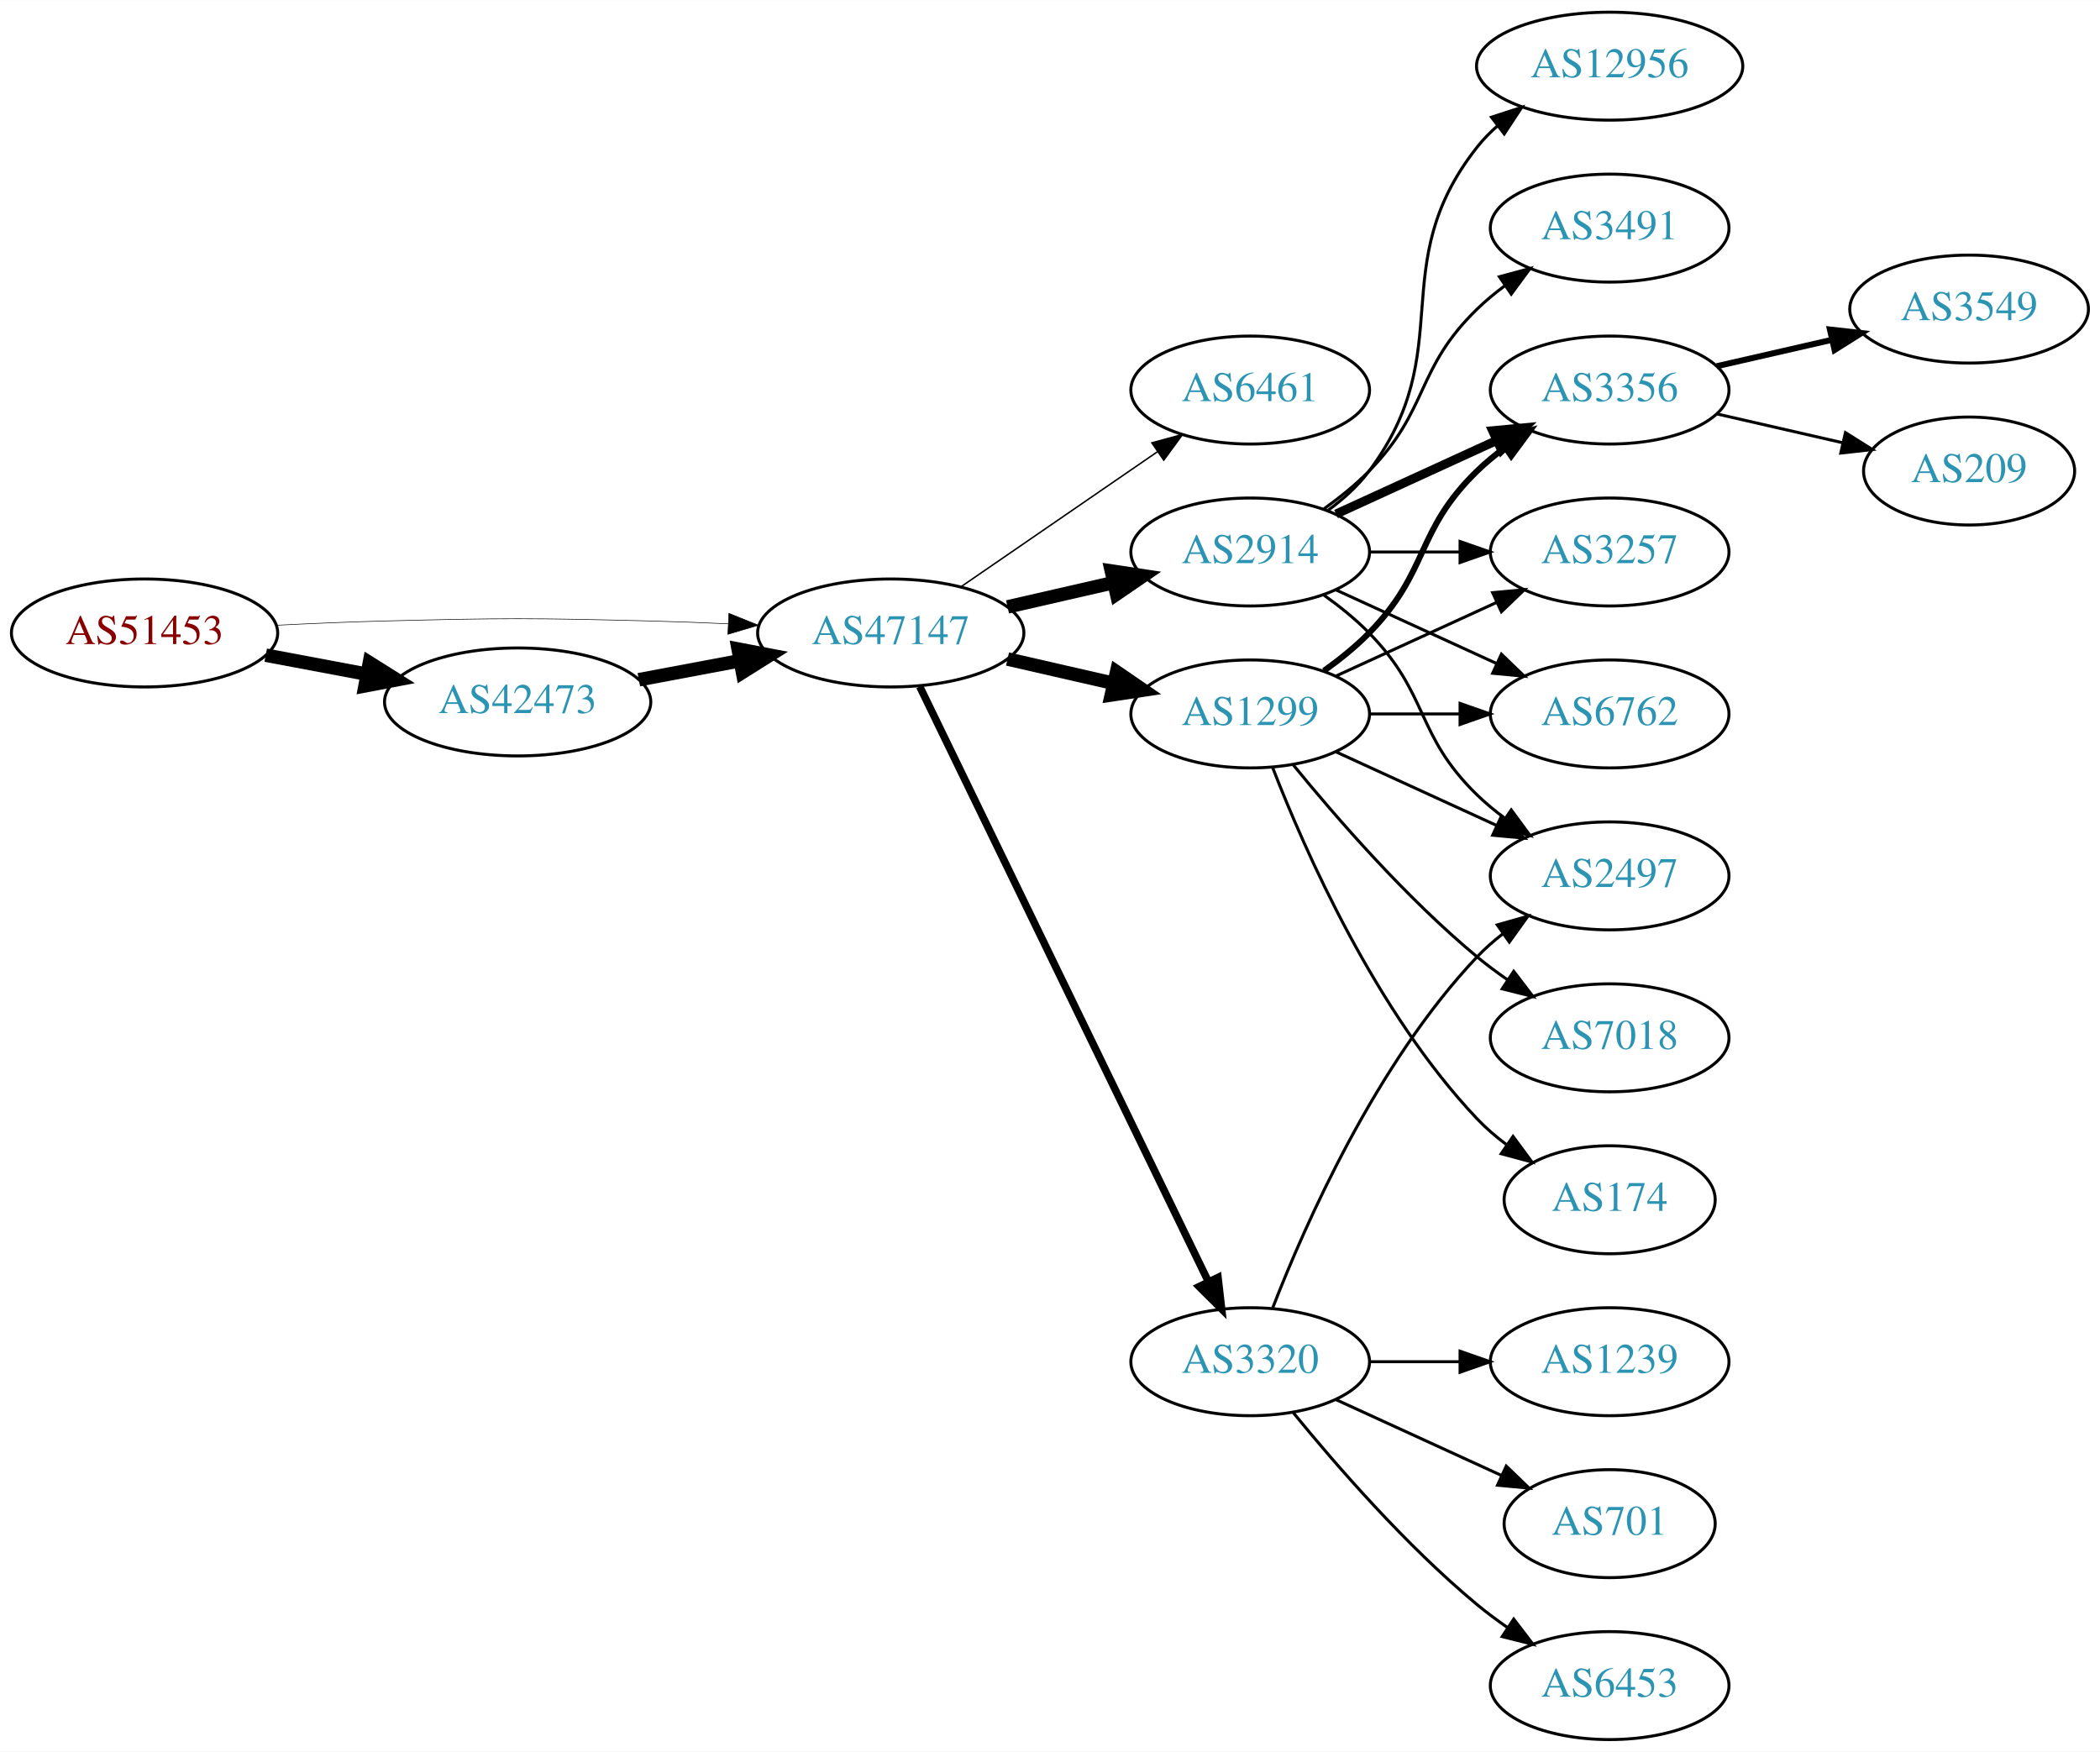
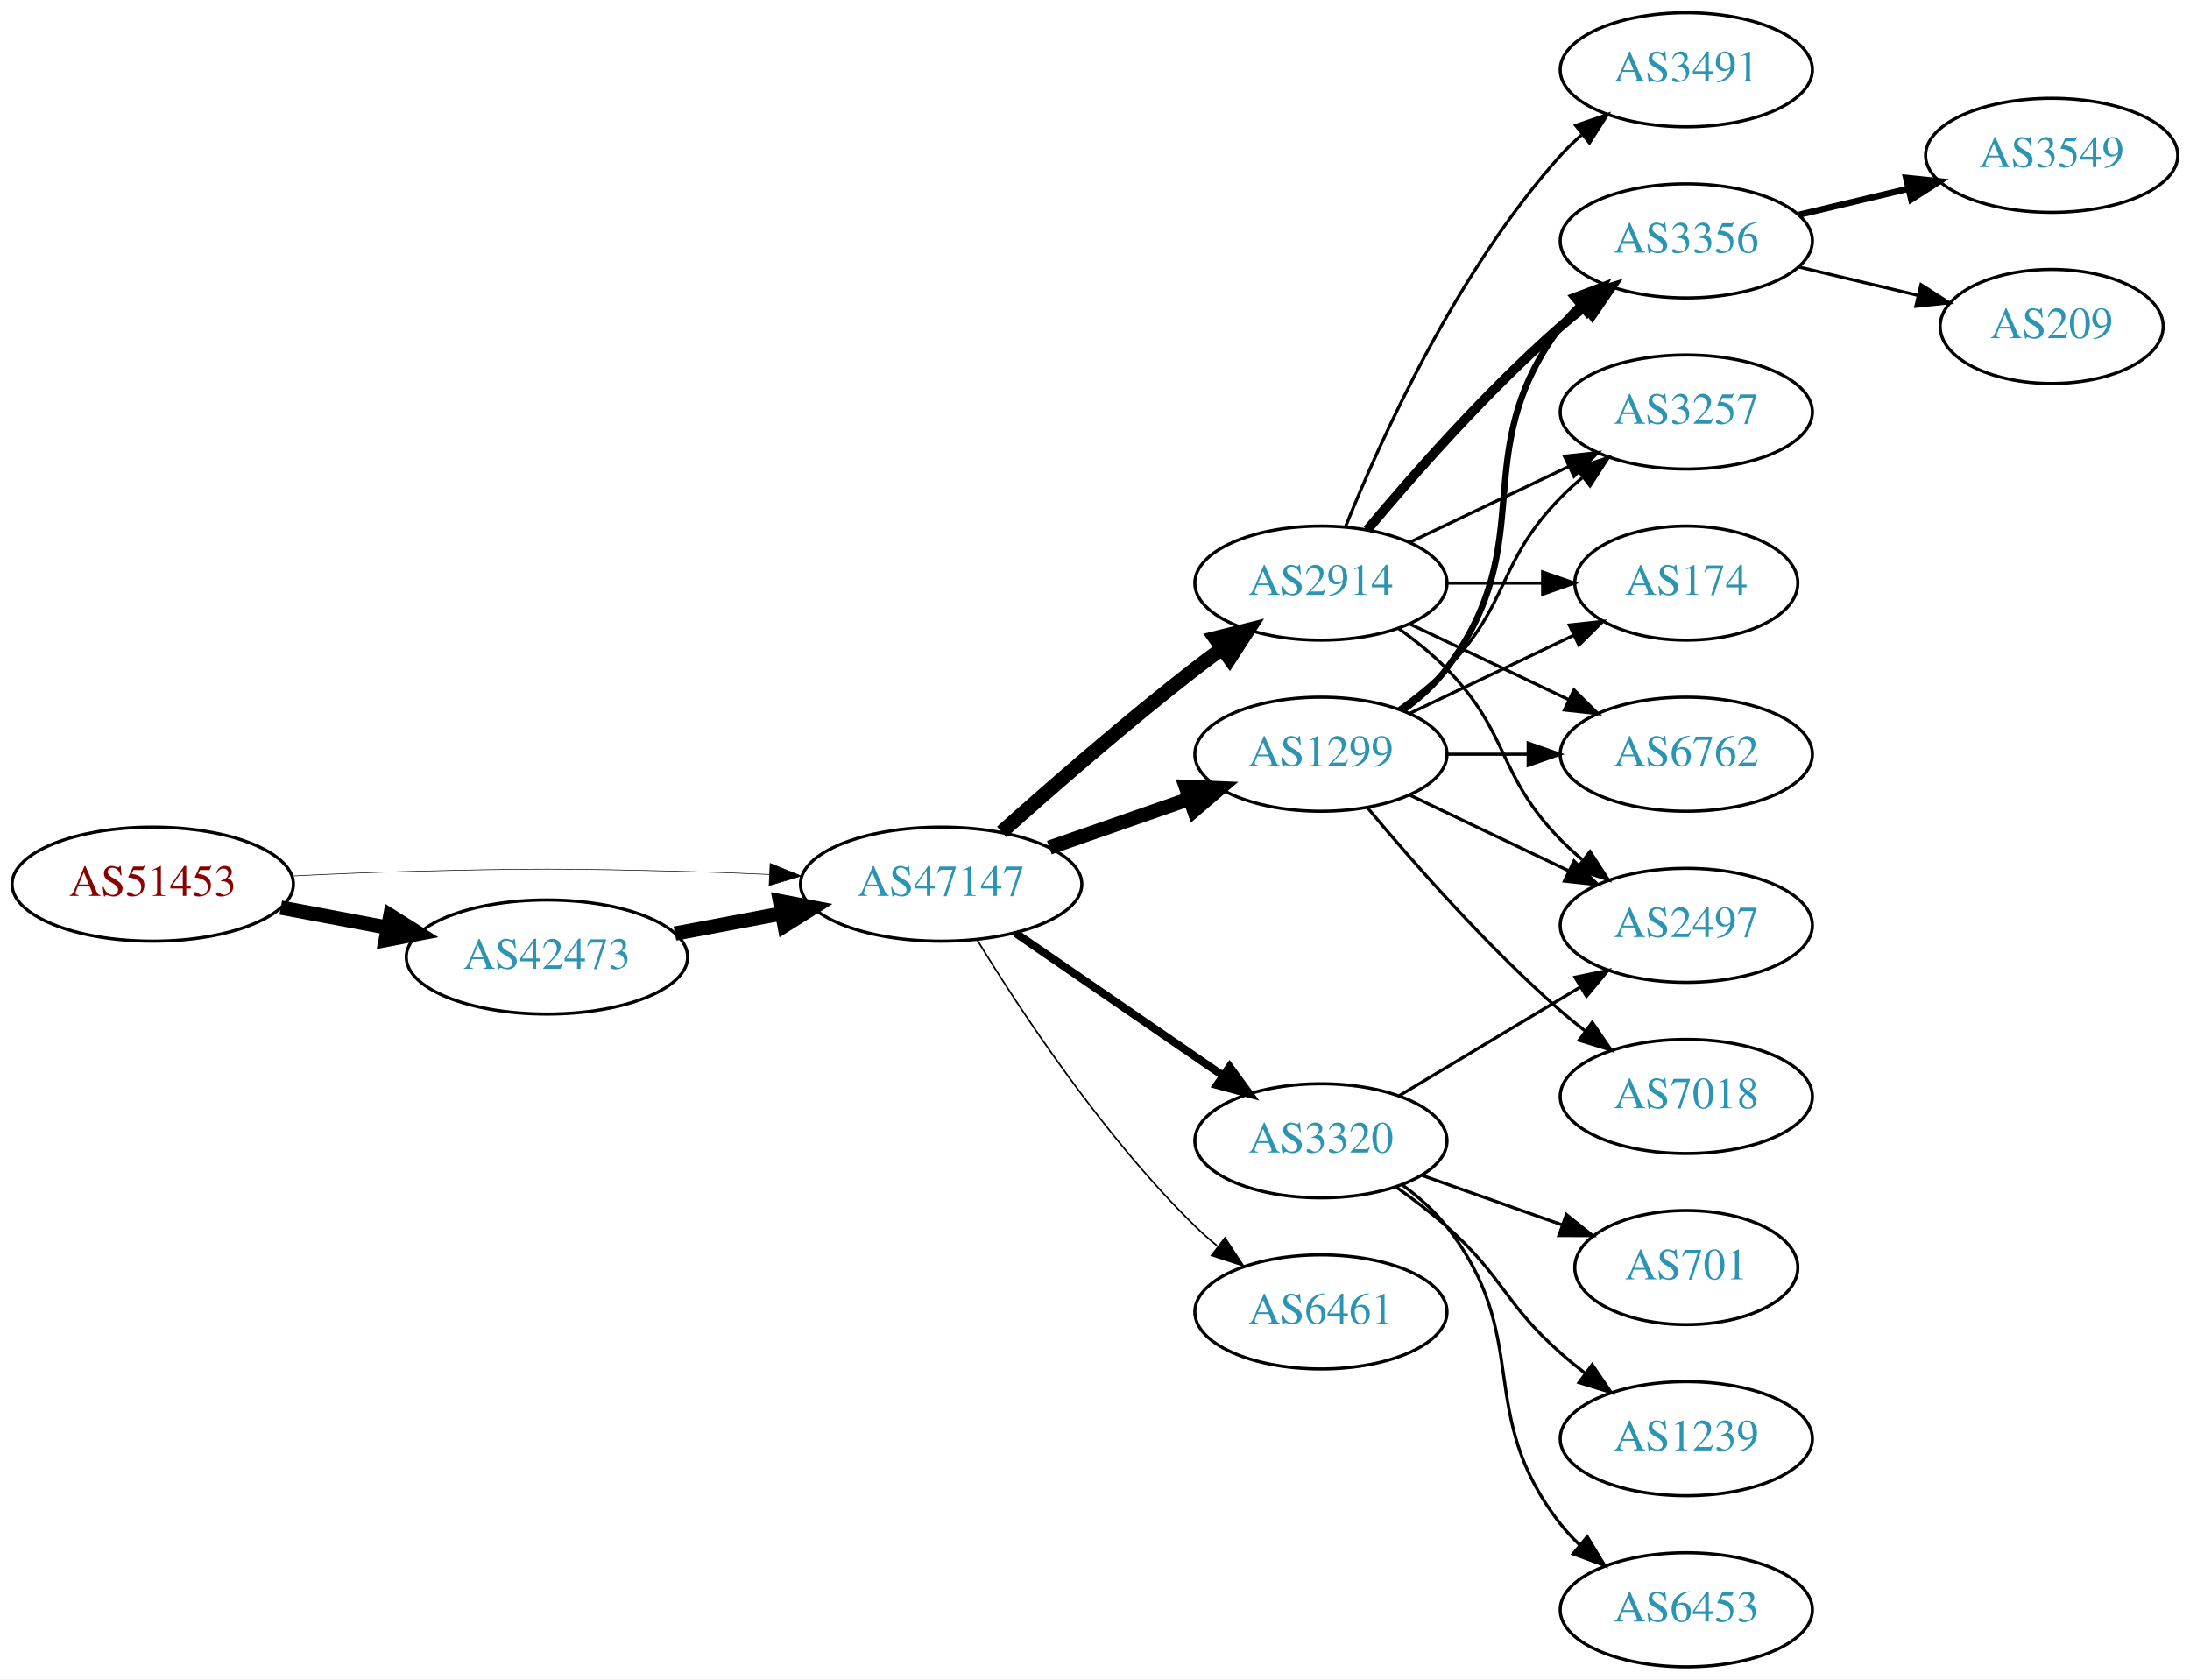
- <svg xmlns="http://www.w3.org/2000/svg" xmlns:xlink="http://www.w3.org/1999/xlink" width="700pt" height="584pt" viewBox="0.00 0.00 700.15 584.00">
-   <g id="graph0" class="graph" transform="scale(1 1) rotate(0) translate(4 580)">
-     <polygon fill="white" stroke="none" points="-4,4 -4,-580 696.155,-580 696.155,4 -4,4" />
+ <svg xmlns="http://www.w3.org/2000/svg" xmlns:xlink="http://www.w3.org/1999/xlink" width="691pt" height="530pt" viewBox="0.00 0.00 691.06 530.00">
+   <g id="graph0" class="graph" transform="scale(1 1) rotate(0) translate(4 526)">
+     <polygon fill="white" stroke="none" points="-4,4 -4,-526 687.055,-526 687.055,4 -4,4" />
    <g id="node1" class="node">
      <g id="a_node1">
        <a xlink:href="/asn/51453" xlink:title="AS51453 ~ powered by ANX [AT]">
-           <ellipse fill="#ffffff" stroke="black" cx="44.196" cy="-369" rx="44.393" ry="18" />
-           <text text-anchor="middle" x="44.196" y="-365.3" font-family="Times,serif" font-size="14.00" fill="#880000">AS51453</text>
+           <ellipse fill="#ffffff" stroke="black" cx="44.196" cy="-247" rx="44.393" ry="18" />
+           <text text-anchor="middle" x="44.196" y="-243.3" font-family="Times,serif" font-size="14.00" fill="#880000">AS51453</text>
        </a>
      </g>
    </g>
    <g id="node2" class="node">
      <g id="a_node2">
        <a xlink:href="/asn/42473" xlink:title="AS42473 ~ ANEXIA Internetdienstleistungs GmbH [AT]">
-           <ellipse fill="#ffffff" stroke="black" cx="168.588" cy="-346" rx="44.393" ry="18" />
-           <text text-anchor="middle" x="168.588" y="-342.3" font-family="Times,serif" font-size="14.00" fill="#2c94b3">AS42473</text>
+           <ellipse fill="#ffffff" stroke="black" cx="168.588" cy="-224" rx="44.393" ry="18" />
+           <text text-anchor="middle" x="168.588" y="-220.3" font-family="Times,serif" font-size="14.00" fill="#2c94b3">AS42473</text>
        </a>
      </g>
    </g>
    <g id="edge1" class="edge">
-       <path fill="none" stroke="black" stroke-width="4.5" d="M84.595,-361.596C95.296,-359.585 107.019,-357.382 118.196,-355.282" />
-       <polygon fill="black" stroke="black" stroke-width="4.5" points="119.162,-359.107 128.263,-353.39 117.707,-351.367 119.162,-359.107" />
+       <path fill="none" stroke="black" stroke-width="4.5" d="M84.595,-239.596C95.296,-237.585 107.019,-235.382 118.196,-233.282" />
+       <polygon fill="black" stroke="black" stroke-width="4.5" points="119.162,-237.107 128.263,-231.39 117.707,-229.367 119.162,-237.107" />
    </g>
    <g id="node3" class="node">
      <g id="a_node3">
        <a xlink:href="/asn/47147" xlink:title="AS47147 ~ ANEXIA Internetdienstleistungs GmbH [AT]">
-           <ellipse fill="#ffffff" stroke="black" cx="292.98" cy="-369" rx="44.393" ry="18" />
-           <text text-anchor="middle" x="292.98" y="-365.3" font-family="Times,serif" font-size="14.00" fill="#2c94b3">AS47147</text>
+           <ellipse fill="#ffffff" stroke="black" cx="292.98" cy="-247" rx="44.393" ry="18" />
+           <text text-anchor="middle" x="292.98" y="-243.3" font-family="Times,serif" font-size="14.00" fill="#2c94b3">AS47147</text>
        </a>
      </g>
    </g>
    <g id="edge2" class="edge">
-       <path fill="none" stroke="black" stroke-width="0.196" d="M88.339,-371.575C100.033,-372.165 112.694,-372.705 124.392,-373 163.665,-373.991 173.511,-373.991 212.784,-373 221.192,-372.788 230.098,-372.449 238.784,-372.056" />
-       <polygon fill="black" stroke="black" stroke-width="0.196" points="239.017,-375.549 248.838,-371.575 238.682,-368.557 239.017,-375.549" />
+       <path fill="none" stroke="black" stroke-width="0.196" d="M88.339,-249.575C100.033,-250.165 112.694,-250.705 124.392,-251 163.665,-251.991 173.511,-251.991 212.784,-251 221.192,-250.788 230.098,-250.449 238.784,-250.056" />
+       <polygon fill="black" stroke="black" stroke-width="0.196" points="239.017,-253.549 248.838,-249.575 238.682,-246.557 239.017,-253.549" />
    </g>
    <g id="edge3" class="edge">
-       <path fill="none" stroke="black" stroke-width="4.5" d="M208.988,-353.404C219.688,-355.415 231.411,-357.618 242.589,-359.718" />
-       <polygon fill="black" stroke="black" stroke-width="4.5" points="242.1,-363.633 252.655,-361.61 243.554,-355.893 242.1,-363.633" />
+       <path fill="none" stroke="black" stroke-width="4.5" d="M208.988,-231.404C219.688,-233.415 231.411,-235.618 242.589,-237.718" />
+       <polygon fill="black" stroke="black" stroke-width="4.5" points="242.1,-241.633 252.655,-239.61 243.554,-233.893 242.1,-241.633" />
    </g>
    <g id="node4" class="node">
      <g id="a_node4">
-         <a xlink:href="/asn/6461" xlink:title="AS6461 ~ Zayo Bandwidth [US]">
-           <ellipse fill="#ffffff" stroke="black" cx="412.823" cy="-450" rx="39.794" ry="18" />
-           <text text-anchor="middle" x="412.823" y="-446.3" font-family="Times,serif" font-size="14.00" fill="#2c94b3">AS6461</text>
+         <a xlink:href="/asn/2914" xlink:title="AS2914 ~ NTT America, Inc. [US]">
+           <ellipse fill="#ffffff" stroke="black" cx="412.823" cy="-342" rx="39.794" ry="18" />
+           <text text-anchor="middle" x="412.823" y="-338.3" font-family="Times,serif" font-size="14.00" fill="#2c94b3">AS2914</text>
        </a>
      </g>
    </g>
    <g id="edge4" class="edge">
-       <path fill="none" stroke="black" stroke-width="0.5" d="M316.423,-384.426C335.004,-397.198 361.565,-415.455 381.945,-429.463" />
-       <polygon fill="black" stroke="black" stroke-width="0.5" points="380.036,-432.398 390.259,-435.178 384.001,-426.629 380.036,-432.398" />
+       <path fill="none" stroke="black" stroke-width="4.5" d="M312.107,-263.471C327.885,-277.585 351.553,-298.23 373.176,-315 375.911,-317.121 378.797,-319.278 381.709,-321.401" />
+       <polygon fill="black" stroke="black" stroke-width="4.5" points="379.455,-324.63 389.882,-327.236 384.031,-318.221 379.455,-324.63" />
    </g>
    <g id="node5" class="node">
      <g id="a_node5">
-         <a xlink:href="/asn/1299" xlink:title="AS1299 ~ Telia Carrier [EU]">
-           <ellipse fill="#ffffff" stroke="black" cx="412.823" cy="-342" rx="39.794" ry="18" />
-           <text text-anchor="middle" x="412.823" y="-338.3" font-family="Times,serif" font-size="14.00" fill="#2c94b3">AS1299</text>
+         <a xlink:href="/asn/3320" xlink:title="AS3320 ~ DTAG [DE]">
+           <ellipse fill="#ffffff" stroke="black" cx="412.823" cy="-166" rx="39.794" ry="18" />
+           <text text-anchor="middle" x="412.823" y="-162.3" font-family="Times,serif" font-size="14.00" fill="#2c94b3">AS3320</text>
        </a>
      </g>
    </g>
    <g id="edge5" class="edge">
-       <path fill="none" stroke="black" stroke-width="4.5" d="M331.915,-360.308C343.156,-357.733 355.568,-354.889 367.192,-352.226" />
-       <polygon fill="black" stroke="black" stroke-width="4.5" points="368.285,-356.015 377.153,-349.943 366.527,-348.339 368.285,-356.015" />
+       <path fill="none" stroke="black" stroke-width="2.5" d="M316.423,-231.574C335.004,-218.802 361.565,-200.545 381.945,-186.537" />
+       <polygon fill="black" stroke="black" stroke-width="2.5" points="384.001,-189.371 390.259,-180.822 380.036,-183.602 384.001,-189.371" />
    </g>
    <g id="node6" class="node">
      <g id="a_node6">
-         <a xlink:href="/asn/3320" xlink:title="AS3320 ~ DTAG [DE]">
-           <ellipse fill="#ffffff" stroke="black" cx="412.823" cy="-126" rx="39.794" ry="18" />
-           <text text-anchor="middle" x="412.823" y="-122.3" font-family="Times,serif" font-size="14.00" fill="#2c94b3">AS3320</text>
+         <a xlink:href="/asn/1299" xlink:title="AS1299 ~ Telia Carrier [EU]">
+           <ellipse fill="#ffffff" stroke="black" cx="412.823" cy="-288" rx="39.794" ry="18" />
+           <text text-anchor="middle" x="412.823" y="-284.3" font-family="Times,serif" font-size="14.00" fill="#2c94b3">AS1299</text>
        </a>
      </g>
    </g>
    <g id="edge6" class="edge">
-       <path fill="none" stroke="black" stroke-width="2.5" d="M302.646,-351.132C323.126,-308.899 374.614,-202.728 398.84,-152.773" />
-       <polygon fill="black" stroke="black" stroke-width="2.5" points="402.09,-154.092 403.304,-143.567 395.791,-151.037 402.09,-154.092" />
+       <path fill="none" stroke="black" stroke-width="4.5" d="M327.12,-258.53C340.837,-263.302 356.877,-268.883 371.286,-273.896" />
+       <polygon fill="black" stroke="black" stroke-width="4.5" points="370.214,-277.692 380.953,-277.26 372.802,-270.255 370.214,-277.692" />
    </g>
    <g id="node7" class="node">
      <g id="a_node7">
-         <a xlink:href="/asn/2914" xlink:title="AS2914 ~ NTT America, Inc. [US]">
-           <ellipse fill="#ffffff" stroke="black" cx="412.823" cy="-396" rx="39.794" ry="18" />
-           <text text-anchor="middle" x="412.823" y="-392.3" font-family="Times,serif" font-size="14.00" fill="#2c94b3">AS2914</text>
+         <a xlink:href="/asn/6461" xlink:title="AS6461 ~ Zayo Bandwidth [US]">
+           <ellipse fill="#ffffff" stroke="black" cx="412.823" cy="-112" rx="39.794" ry="18" />
+           <text text-anchor="middle" x="412.823" y="-108.3" font-family="Times,serif" font-size="14.00" fill="#2c94b3">AS6461</text>
        </a>
      </g>
    </g>
    <g id="edge7" class="edge">
-       <path fill="none" stroke="black" stroke-width="4.5" d="M331.915,-377.692C343.156,-380.267 355.568,-383.111 367.192,-385.774" />
-       <polygon fill="black" stroke="black" stroke-width="4.5" points="366.527,-389.661 377.153,-388.057 368.285,-381.985 366.527,-389.661" />
+       <path fill="none" stroke="black" stroke-width="0.5" d="M304.246,-229.56C318.055,-207.009 344.243,-167.278 373.176,-139 375.317,-136.908 377.634,-134.863 380.034,-132.894" />
+       <polygon fill="black" stroke="black" stroke-width="0.5" points="382.544,-135.382 388.375,-126.536 378.301,-129.815 382.544,-135.382" />
    </g>
    <g id="node8" class="node">
      <g id="a_node8">
-         <a xlink:href="/asn/3356" xlink:title="AS3356 ~ Level 3 Parent, LLC [US]">
-           <ellipse fill="#ffffff" stroke="black" cx="532.666" cy="-450" rx="39.794" ry="18" />
-           <text text-anchor="middle" x="532.666" y="-446.3" font-family="Times,serif" font-size="14.00" fill="#2c94b3">AS3356</text>
+         <a xlink:href="/asn/3491" xlink:title="AS3491 ~ PCCW Global, Inc. [US]">
+           <ellipse fill="#ffffff" stroke="black" cx="528.116" cy="-504" rx="39.794" ry="18" />
+           <text text-anchor="middle" x="528.116" y="-500.3" font-family="Times,serif" font-size="14.00" fill="#2c94b3">AS3491</text>
        </a>
      </g>
    </g>
    <g id="edge8" class="edge">
-       <path fill="none" stroke="black" stroke-width="2" d="M437.417,-356.389C442.673,-360.148 448.005,-364.437 452.469,-369 472.642,-389.617 467.776,-402.906 488.469,-423 491.315,-425.763 494.488,-428.386 497.789,-430.834" />
-       <polygon fill="black" stroke="black" stroke-width="2" points="495.905,-433.786 506.136,-436.538 499.854,-428.006 495.905,-433.786" />
+       <path fill="none" stroke="black" d="M420.571,-359.787C431.622,-387.243 455.675,-440.578 488.469,-477 490.472,-479.224 492.691,-481.363 495.023,-483.397" />
+       <polygon fill="black" stroke="black" points="493.221,-486.433 503.242,-489.873 497.554,-480.935 493.221,-486.433" />
    </g>
    <g id="node9" class="node">
      <g id="a_node9">
-         <a xlink:href="/asn/7018" xlink:title="AS7018 ~ AT&amp;T Services, Inc. [US]">
-           <ellipse fill="#ffffff" stroke="black" cx="532.666" cy="-234" rx="39.794" ry="18" />
-           <text text-anchor="middle" x="532.666" y="-230.3" font-family="Times,serif" font-size="14.00" fill="#2c94b3">AS7018</text>
+         <a xlink:href="/asn/3356" xlink:title="AS3356 ~ Level 3 Parent, LLC [US]">
+           <ellipse fill="#ffffff" stroke="black" cx="528.116" cy="-450" rx="39.794" ry="18" />
+           <text text-anchor="middle" x="528.116" y="-446.3" font-family="Times,serif" font-size="14.00" fill="#2c94b3">AS3356</text>
        </a>
      </g>
    </g>
    <g id="edge9" class="edge">
-       <path fill="none" stroke="black" d="M427.242,-324.935C441.357,-307.625 464.771,-280.655 488.469,-261 491.686,-258.332 495.186,-255.73 498.757,-253.259" />
-       <polygon fill="black" stroke="black" points="500.68,-256.183 507.113,-247.764 496.835,-250.334 500.68,-256.183" />
+       <path fill="none" stroke="black" stroke-width="3" d="M427.453,-358.817C441.736,-375.929 465.282,-402.745 488.469,-423 490.935,-425.154 493.574,-427.294 496.271,-429.372" />
+       <polygon fill="black" stroke="black" stroke-width="3" points="494.296,-432.264 504.425,-435.37 498.444,-426.625 494.296,-432.264" />
    </g>
    <g id="node10" class="node">
      <g id="a_node10">
-         <a xlink:href="/asn/174" xlink:title="AS174 ~ Cogent Communications [US]">
-           <ellipse fill="#ffffff" stroke="black" cx="532.666" cy="-180" rx="35.194" ry="18" />
-           <text text-anchor="middle" x="532.666" y="-176.3" font-family="Times,serif" font-size="14.00" fill="#2c94b3">AS174</text>
+         <a xlink:href="/asn/3257" xlink:title="AS3257 ~ GTT [DE]">
+           <ellipse fill="#ffffff" stroke="black" cx="528.116" cy="-396" rx="39.794" ry="18" />
+           <text text-anchor="middle" x="528.116" y="-392.3" font-family="Times,serif" font-size="14.00" fill="#2c94b3">AS3257</text>
        </a>
      </g>
    </g>
    <g id="edge10" class="edge">
-       <path fill="none" stroke="black" d="M420.346,-324.006C431.097,-296.272 454.754,-242.571 488.469,-207 491.412,-203.895 494.786,-200.999 498.321,-198.345" />
-       <polygon fill="black" stroke="black" points="500.451,-201.129 506.74,-192.603 496.507,-195.346 500.451,-201.129" />
+       <path fill="none" stroke="black" d="M440.959,-354.934C455.953,-362.081 474.774,-371.052 490.998,-378.785" />
+       <polygon fill="black" stroke="black" points="489.668,-382.028 500.201,-383.171 492.68,-375.709 489.668,-382.028" />
    </g>
    <g id="node11" class="node">
      <g id="a_node11">
-         <a xlink:href="/asn/3257" xlink:title="AS3257 ~ GTT [DE]">
-           <ellipse fill="#ffffff" stroke="black" cx="532.666" cy="-396" rx="39.794" ry="18" />
-           <text text-anchor="middle" x="532.666" y="-392.3" font-family="Times,serif" font-size="14.00" fill="#2c94b3">AS3257</text>
+         <a xlink:href="/asn/2497" xlink:title="AS2497 ~ Internet Initiative Japan Inc. [JP]">
+           <ellipse fill="#ffffff" stroke="black" cx="528.116" cy="-234" rx="39.794" ry="18" />
+           <text text-anchor="middle" x="528.116" y="-230.3" font-family="Times,serif" font-size="14.00" fill="#2c94b3">AS2497</text>
        </a>
      </g>
    </g>
    <g id="edge11" class="edge">
-       <path fill="none" stroke="black" d="M441.452,-354.661C457.409,-361.973 477.679,-371.261 494.962,-379.181" />
-       <polygon fill="black" stroke="black" points="493.661,-382.435 504.21,-383.419 496.577,-376.071 493.661,-382.435" />
+       <path fill="none" stroke="black" d="M437.417,-327.611C442.673,-323.852 448.005,-319.563 452.469,-315 472.642,-294.383 468.297,-281.617 488.469,-261 490.562,-258.861 492.846,-256.782 495.222,-254.79" />
+       <polygon fill="black" stroke="black" points="497.741,-257.268 503.522,-248.389 493.466,-251.725 497.741,-257.268" />
    </g>
    <g id="node12" class="node">
      <g id="a_node12">
-         <a xlink:href="/asn/6762" xlink:title="AS6762 ~ TELECOM ITALIA SPARKLE S.p.A. [IT]">
-           <ellipse fill="#ffffff" stroke="black" cx="532.666" cy="-342" rx="39.794" ry="18" />
-           <text text-anchor="middle" x="532.666" y="-338.3" font-family="Times,serif" font-size="14.00" fill="#2c94b3">AS6762</text>
+         <a xlink:href="/asn/174" xlink:title="AS174 ~ Cogent Communications [US]">
+           <ellipse fill="#ffffff" stroke="black" cx="528.116" cy="-342" rx="35.194" ry="18" />
+           <text text-anchor="middle" x="528.116" y="-338.3" font-family="Times,serif" font-size="14.00" fill="#2c94b3">AS174</text>
        </a>
      </g>
    </g>
    <g id="edge12" class="edge">
-       <path fill="none" stroke="black" d="M452.736,-342C462.289,-342 472.639,-342 482.601,-342" />
-       <polygon fill="black" stroke="black" points="482.794,-345.5 492.794,-342 482.794,-338.5 482.794,-345.5" />
+       <path fill="none" stroke="black" d="M452.495,-342C462.201,-342 472.691,-342 482.654,-342" />
+       <polygon fill="black" stroke="black" points="482.79,-345.5 492.79,-342 482.79,-338.5 482.79,-345.5" />
    </g>
    <g id="node13" class="node">
      <g id="a_node13">
-         <a xlink:href="/asn/2497" xlink:title="AS2497 ~ Internet Initiative Japan Inc. [JP]">
-           <ellipse fill="#ffffff" stroke="black" cx="532.666" cy="-288" rx="39.794" ry="18" />
-           <text text-anchor="middle" x="532.666" y="-284.3" font-family="Times,serif" font-size="14.00" fill="#2c94b3">AS2497</text>
+         <a xlink:href="/asn/6762" xlink:title="AS6762 ~ TELECOM ITALIA SPARKLE S.p.A. [IT]">
+           <ellipse fill="#ffffff" stroke="black" cx="528.116" cy="-288" rx="39.794" ry="18" />
+           <text text-anchor="middle" x="528.116" y="-284.3" font-family="Times,serif" font-size="14.00" fill="#2c94b3">AS6762</text>
        </a>
      </g>
    </g>
    <g id="edge13" class="edge">
-       <path fill="none" stroke="black" d="M441.452,-329.339C457.409,-322.027 477.679,-312.739 494.962,-304.819" />
-       <polygon fill="black" stroke="black" points="496.577,-307.929 504.21,-300.581 493.661,-301.565 496.577,-307.929" />
-     </g>
-     <g id="edge14" class="edge">
-       <path fill="none" stroke="black" d="M420.346,-143.994C431.097,-171.728 454.754,-225.429 488.469,-261 491.055,-263.728 493.973,-266.294 497.041,-268.677" />
-       <polygon fill="black" stroke="black" points="495.195,-271.658 505.389,-274.543 499.219,-265.93 495.195,-271.658" />
-     </g>
-     <g id="node14" class="node">
-       <g id="a_node14">
-         <a xlink:href="/asn/1239" xlink:title="AS1239 ~ Sprint [US]">
-           <ellipse fill="#ffffff" stroke="black" cx="532.666" cy="-126" rx="39.794" ry="18" />
-           <text text-anchor="middle" x="532.666" y="-122.3" font-family="Times,serif" font-size="14.00" fill="#2c94b3">AS1239</text>
-         </a>
-       </g>
-     </g>
-     <g id="edge15" class="edge">
-       <path fill="none" stroke="black" d="M452.736,-126C462.289,-126 472.639,-126 482.601,-126" />
-       <polygon fill="black" stroke="black" points="482.794,-129.5 492.794,-126 482.794,-122.5 482.794,-129.5" />
-     </g>
-     <g id="node15" class="node">
-       <g id="a_node15">
-         <a xlink:href="/asn/701" xlink:title="AS701 ~ UUNET [US]">
-           <ellipse fill="#ffffff" stroke="black" cx="532.666" cy="-72" rx="35.194" ry="18" />
-           <text text-anchor="middle" x="532.666" y="-68.3" font-family="Times,serif" font-size="14.00" fill="#2c94b3">AS701</text>
-         </a>
-       </g>
+       <path fill="none" stroke="black" d="M440.959,-329.066C455.953,-321.919 474.774,-312.948 490.998,-305.215" />
+       <polygon fill="black" stroke="black" points="492.68,-308.291 500.201,-300.829 489.668,-301.972 492.68,-308.291" />
    </g>
    <g id="edge16" class="edge">
-       <path fill="none" stroke="black" d="M441.452,-113.339C457.868,-105.817 478.85,-96.202 496.446,-88.139" />
-       <polygon fill="black" stroke="black" points="498.191,-91.189 505.824,-83.842 495.275,-84.826 498.191,-91.189" />
+       <path fill="none" stroke="black" d="M437.573,-180.255C454.19,-190.229 476.586,-203.671 494.822,-214.617" />
+       <polygon fill="black" stroke="black" points="493.022,-217.618 503.397,-219.764 496.624,-211.616 493.022,-217.618" />
    </g>
    <g id="node16" class="node">
      <g id="a_node16">
        <a xlink:href="/asn/6453" xlink:title="AS6453 ~ TATA COMMUNICATIONS (AMERICA) INC [US]">
-           <ellipse fill="#ffffff" stroke="black" cx="532.666" cy="-18" rx="39.794" ry="18" />
-           <text text-anchor="middle" x="532.666" y="-14.3" font-family="Times,serif" font-size="14.00" fill="#2c94b3">AS6453</text>
+           <ellipse fill="#ffffff" stroke="black" cx="528.116" cy="-18" rx="39.794" ry="18" />
+           <text text-anchor="middle" x="528.116" y="-14.3" font-family="Times,serif" font-size="14.00" fill="#2c94b3">AS6453</text>
        </a>
      </g>
    </g>
    <g id="edge17" class="edge">
-       <path fill="none" stroke="black" d="M427.242,-108.935C441.357,-91.625 464.771,-64.655 488.469,-45 491.686,-42.332 495.186,-39.73 498.757,-37.259" />
-       <polygon fill="black" stroke="black" points="500.68,-40.183 507.113,-31.764 496.835,-34.334 500.68,-40.183" />
-     </g>
-     <g id="edge18" class="edge">
-       <path fill="none" stroke="black" stroke-width="3" d="M441.452,-408.661C457.409,-415.973 477.679,-425.261 494.962,-433.181" />
-       <polygon fill="black" stroke="black" stroke-width="3" points="493.661,-436.435 504.21,-437.419 496.577,-430.071 493.661,-436.435" />
-     </g>
-     <g id="edge22" class="edge">
-       <path fill="none" stroke="black" d="M452.736,-396C462.289,-396 472.639,-396 482.601,-396" />
-       <polygon fill="black" stroke="black" points="482.794,-399.5 492.794,-396 482.794,-392.5 482.794,-399.5" />
-     </g>
-     <g id="edge21" class="edge">
-       <path fill="none" stroke="black" d="M441.452,-383.339C457.409,-376.027 477.679,-366.739 494.962,-358.819" />
-       <polygon fill="black" stroke="black" points="496.577,-361.929 504.21,-354.581 493.661,-355.565 496.577,-361.929" />
-     </g>
-     <g id="edge20" class="edge">
-       <path fill="none" stroke="black" d="M437.417,-381.611C442.673,-377.852 448.005,-373.563 452.469,-369 472.642,-348.383 467.776,-335.094 488.469,-315 491.315,-312.237 494.488,-309.614 497.789,-307.166" />
-       <polygon fill="black" stroke="black" points="499.854,-309.994 506.136,-301.462 495.905,-304.214 499.854,-309.994" />
+       <path fill="none" stroke="black" d="M438.593,-151.995C443.677,-148.272 448.639,-143.901 452.469,-139 480.017,-103.751 460.922,-80.249 488.469,-45 490.265,-42.703 492.309,-40.522 494.498,-38.469" />
+       <polygon fill="black" stroke="black" points="496.853,-41.064 502.346,-32.005 492.402,-35.661 496.853,-41.064" />
    </g>
    <g id="node17" class="node">
      <g id="a_node17">
-         <a xlink:href="/asn/3491" xlink:title="AS3491 ~ PCCW Global, Inc. [US]">
-           <ellipse fill="#ffffff" stroke="black" cx="532.666" cy="-504" rx="39.794" ry="18" />
-           <text text-anchor="middle" x="532.666" y="-500.3" font-family="Times,serif" font-size="14.00" fill="#2c94b3">AS3491</text>
-         </a>
-       </g>
-     </g>
-     <g id="edge19" class="edge">
-       <path fill="none" stroke="black" d="M437.417,-410.389C442.673,-414.148 448.005,-418.437 452.469,-423 472.642,-443.617 467.776,-456.906 488.469,-477 491.315,-479.763 494.488,-482.386 497.789,-484.834" />
-       <polygon fill="black" stroke="black" points="495.905,-487.786 506.136,-490.538 499.854,-482.006 495.905,-487.786" />
+         <a xlink:href="/asn/701" xlink:title="AS701 ~ UUNET [US]">
+           <ellipse fill="#ffffff" stroke="black" cx="528.116" cy="-126" rx="35.194" ry="18" />
+           <text text-anchor="middle" x="528.116" y="-122.3" font-family="Times,serif" font-size="14.00" fill="#2c94b3">AS701</text>
+         </a>
+       </g>
+     </g>
+     <g id="edge18" class="edge">
+       <path fill="none" stroke="black" d="M444.781,-155.07C458.408,-150.258 474.552,-144.559 488.918,-139.486" />
+       <polygon fill="black" stroke="black" points="490.263,-142.723 498.527,-136.094 487.933,-136.123 490.263,-142.723" />
    </g>
    <g id="node18" class="node">
      <g id="a_node18">
-         <a xlink:href="/asn/12956" xlink:title="AS12956 ~ TELXIUS [ES]">
-           <ellipse fill="#ffffff" stroke="black" cx="532.666" cy="-558" rx="44.393" ry="18" />
-           <text text-anchor="middle" x="532.666" y="-554.3" font-family="Times,serif" font-size="14.00" fill="#2c94b3">AS12956</text>
-         </a>
-       </g>
+         <a xlink:href="/asn/1239" xlink:title="AS1239 ~ Sprint [US]">
+           <ellipse fill="#ffffff" stroke="black" cx="528.116" cy="-72" rx="39.794" ry="18" />
+           <text text-anchor="middle" x="528.116" y="-68.3" font-family="Times,serif" font-size="14.00" fill="#2c94b3">AS1239</text>
+         </a>
+       </g>
+     </g>
+     <g id="edge19" class="edge">
+       <path fill="none" stroke="black" d="M436.55,-151.411C441.95,-147.6 447.564,-143.337 452.469,-139 470.389,-123.159 470.55,-114.841 488.469,-99 490.922,-96.832 493.552,-94.682 496.244,-92.597" />
+       <polygon fill="black" stroke="black" points="498.42,-95.342 504.389,-86.589 494.264,-89.709 498.42,-95.342" />
+     </g>
+     <g id="edge20" class="edge">
+       <path fill="none" stroke="black" stroke-width="2" d="M438.754,-301.882C443.83,-305.611 448.748,-310.016 452.469,-315 482.741,-355.542 458.198,-382.458 488.469,-423 490.214,-425.336 492.221,-427.545 494.385,-429.617" />
+       <polygon fill="black" stroke="black" stroke-width="2" points="492.262,-432.405 502.185,-436.118 496.744,-427.027 492.262,-432.405" />
+     </g>
+     <g id="edge25" class="edge">
+       <path fill="none" stroke="black" d="M437.417,-302.389C442.673,-306.148 448.005,-310.437 452.469,-315 472.642,-335.617 468.297,-348.383 488.469,-369 490.562,-371.139 492.846,-373.218 495.222,-375.21" />
+       <polygon fill="black" stroke="black" points="493.466,-378.275 503.522,-381.611 497.741,-372.732 493.466,-378.275" />
+     </g>
+     <g id="edge22" class="edge">
+       <path fill="none" stroke="black" d="M440.959,-275.066C455.953,-267.919 474.774,-258.948 490.998,-251.215" />
+       <polygon fill="black" stroke="black" points="492.68,-254.291 500.201,-246.829 489.668,-247.972 492.68,-254.291" />
+     </g>
+     <g id="edge24" class="edge">
+       <path fill="none" stroke="black" d="M440.959,-300.934C456.391,-308.29 475.877,-317.577 492.412,-325.459" />
+       <polygon fill="black" stroke="black" points="491.221,-328.768 501.754,-329.911 494.232,-322.449 491.221,-328.768" />
    </g>
    <g id="edge23" class="edge">
-       <path fill="none" stroke="black" d="M438.754,-409.882C443.83,-413.611 448.748,-418.016 452.469,-423 482.741,-463.542 457.171,-491.246 488.469,-531 490.494,-533.571 492.835,-535.963 495.36,-538.174" />
-       <polygon fill="black" stroke="black" points="493.274,-540.984 503.349,-544.261 497.516,-535.416 493.274,-540.984" />
+       <path fill="none" stroke="black" d="M452.495,-288C460.698,-288 469.462,-288 477.994,-288" />
+       <polygon fill="black" stroke="black" points="478.233,-291.5 488.233,-288 478.233,-284.5 478.233,-291.5" />
    </g>
    <g id="node19" class="node">
      <g id="a_node19">
+         <a xlink:href="/asn/7018" xlink:title="AS7018 ~ AT&amp;T Services, Inc. [US]">
+           <ellipse fill="#ffffff" stroke="black" cx="528.116" cy="-180" rx="39.794" ry="18" />
+           <text text-anchor="middle" x="528.116" y="-176.3" font-family="Times,serif" font-size="14.00" fill="#2c94b3">AS7018</text>
+         </a>
+       </g>
+     </g>
+     <g id="edge21" class="edge">
+       <path fill="none" stroke="black" d="M427.453,-271.183C441.736,-254.071 465.282,-227.255 488.469,-207 490.935,-204.846 493.574,-202.706 496.271,-200.628" />
+       <polygon fill="black" stroke="black" points="498.444,-203.375 504.425,-194.63 494.296,-197.736 498.444,-203.375" />
+     </g>
+     <g id="node14" class="node">
+       <g id="a_node14">
        <a xlink:href="/asn/3549" xlink:title="AS3549 ~ Level 3 Parent, LLC [US]">
-           <ellipse fill="#ffffff" stroke="black" cx="652.508" cy="-477" rx="39.794" ry="18" />
-           <text text-anchor="middle" x="652.508" y="-473.3" font-family="Times,serif" font-size="14.00" fill="#2c94b3">AS3549</text>
-         </a>
-       </g>
-     </g>
-     <g id="edge24" class="edge">
-       <path fill="none" stroke="black" stroke-width="2" d="M568.385,-457.955C580.385,-460.704 594.006,-463.825 606.698,-466.733" />
-       <polygon fill="black" stroke="black" stroke-width="2" points="606.101,-470.187 616.63,-469.009 607.664,-463.364 606.101,-470.187" />
-     </g>
-     <g id="node20" class="node">
-       <g id="a_node20">
+           <ellipse fill="#ffffff" stroke="black" cx="643.409" cy="-477" rx="39.794" ry="18" />
+           <text text-anchor="middle" x="643.409" y="-473.3" font-family="Times,serif" font-size="14.00" fill="#2c94b3">AS3549</text>
+         </a>
+       </g>
+     </g>
+     <g id="edge14" class="edge">
+       <path fill="none" stroke="black" stroke-width="2" d="M563.723,-458.248C574.594,-460.838 586.749,-463.735 598.191,-466.462" />
+       <polygon fill="black" stroke="black" stroke-width="2" points="597.475,-469.889 608.014,-468.803 599.097,-463.08 597.475,-469.889" />
+     </g>
+     <g id="node15" class="node">
+       <g id="a_node15">
        <a xlink:href="/asn/209" xlink:title="AS209 ~ CenturyLink Communications, LLC [US]">
-           <ellipse fill="#ffffff" stroke="black" cx="652.508" cy="-423" rx="35.194" ry="18" />
-           <text text-anchor="middle" x="652.508" y="-419.3" font-family="Times,serif" font-size="14.00" fill="#2c94b3">AS209</text>
-         </a>
-       </g>
-     </g>
-     <g id="edge25" class="edge">
-       <path fill="none" stroke="black" d="M568.385,-442.045C581.477,-439.045 596.499,-435.604 610.14,-432.478" />
-       <polygon fill="black" stroke="black" points="611.282,-435.807 620.247,-430.162 609.718,-428.984 611.282,-435.807" />
+           <ellipse fill="#ffffff" stroke="black" cx="643.409" cy="-423" rx="35.194" ry="18" />
+           <text text-anchor="middle" x="643.409" y="-419.3" font-family="Times,serif" font-size="14.00" fill="#2c94b3">AS209</text>
+         </a>
+       </g>
+     </g>
+     <g id="edge15" class="edge">
+       <path fill="none" stroke="black" d="M563.723,-441.752C575.518,-438.942 588.822,-435.771 601.09,-432.847" />
+       <polygon fill="black" stroke="black" points="602.179,-436.186 611.095,-430.463 600.556,-429.376 602.179,-436.186" />
    </g>
  </g>
</svg>
